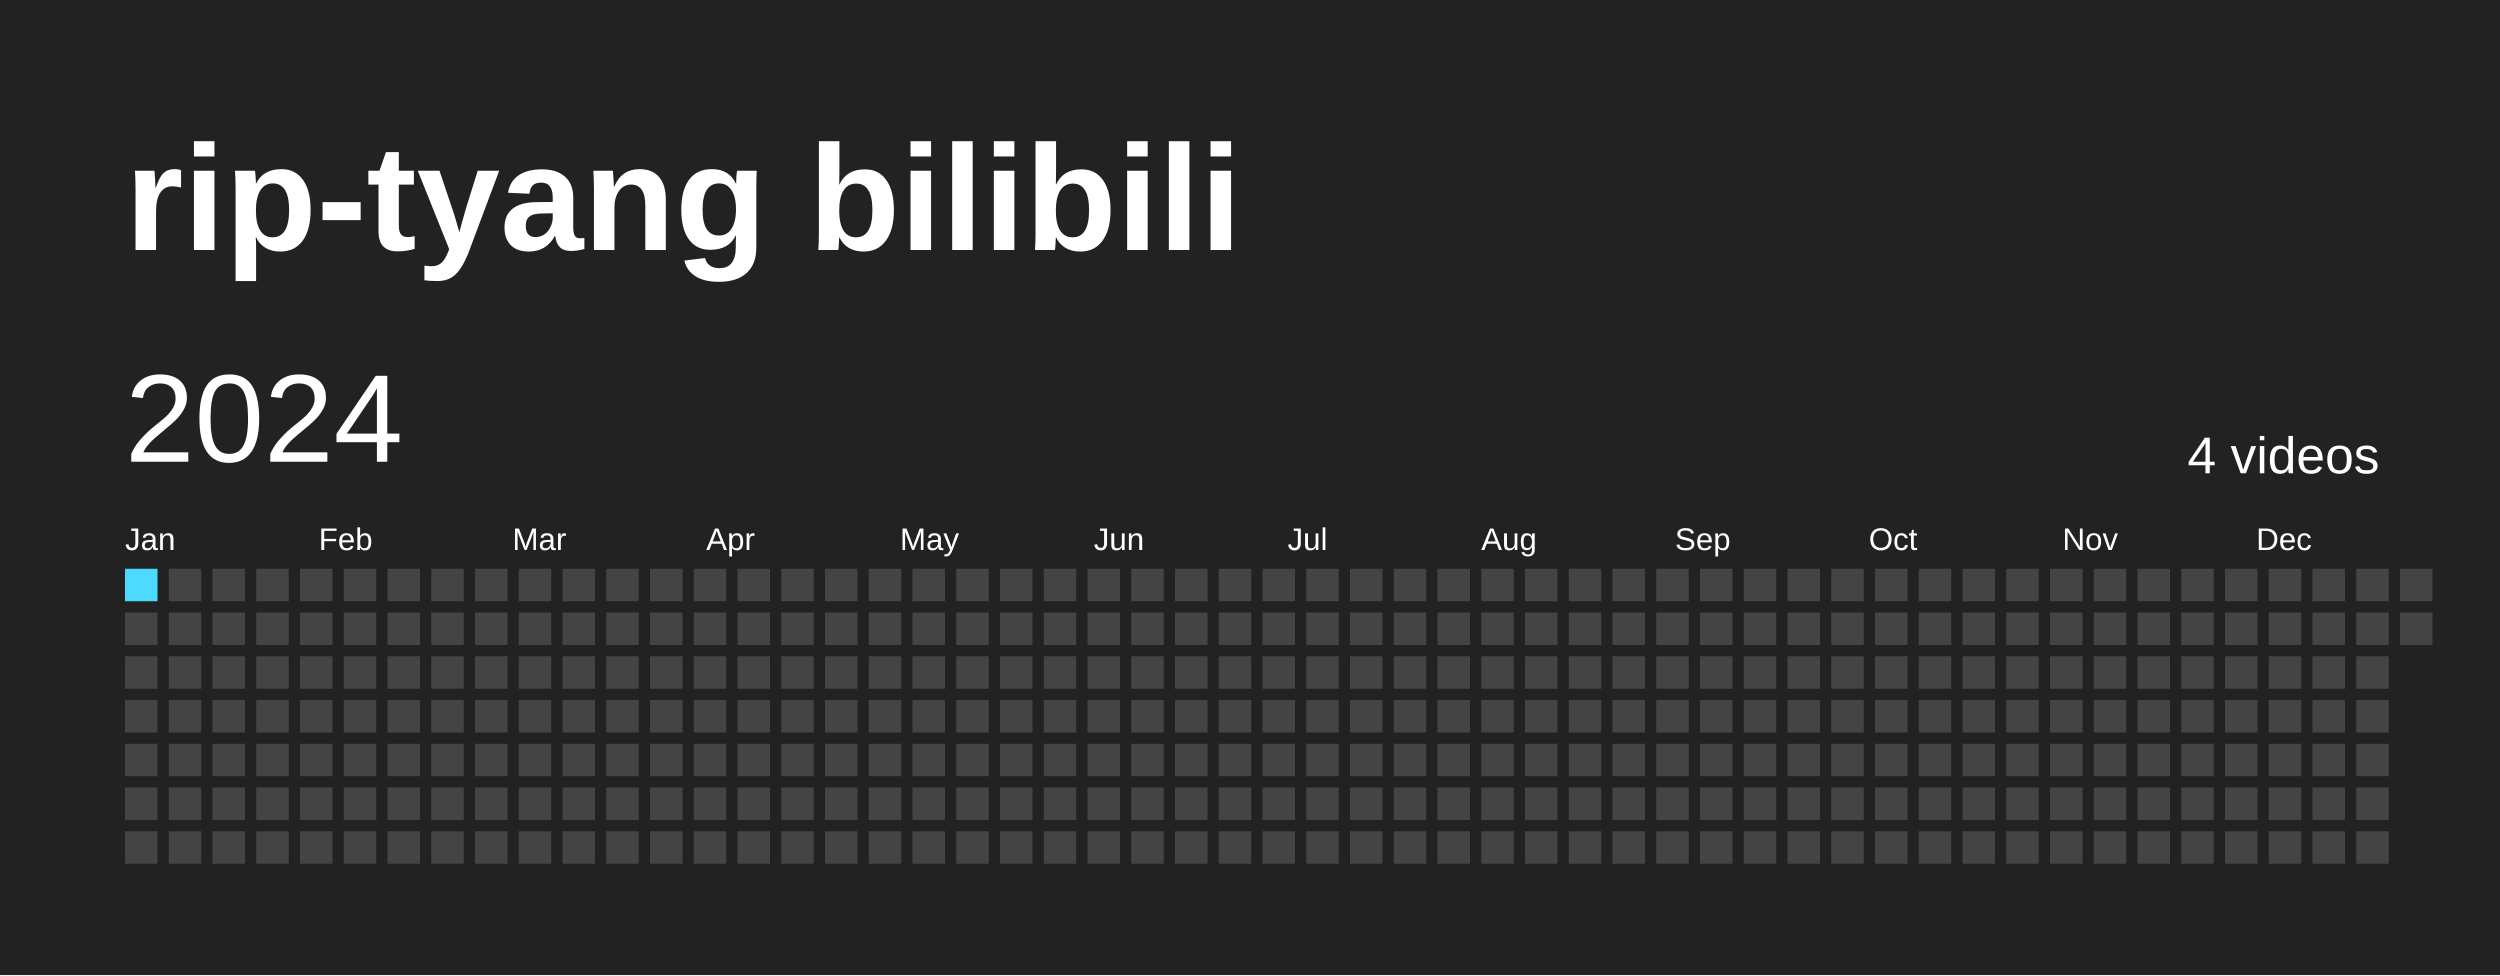
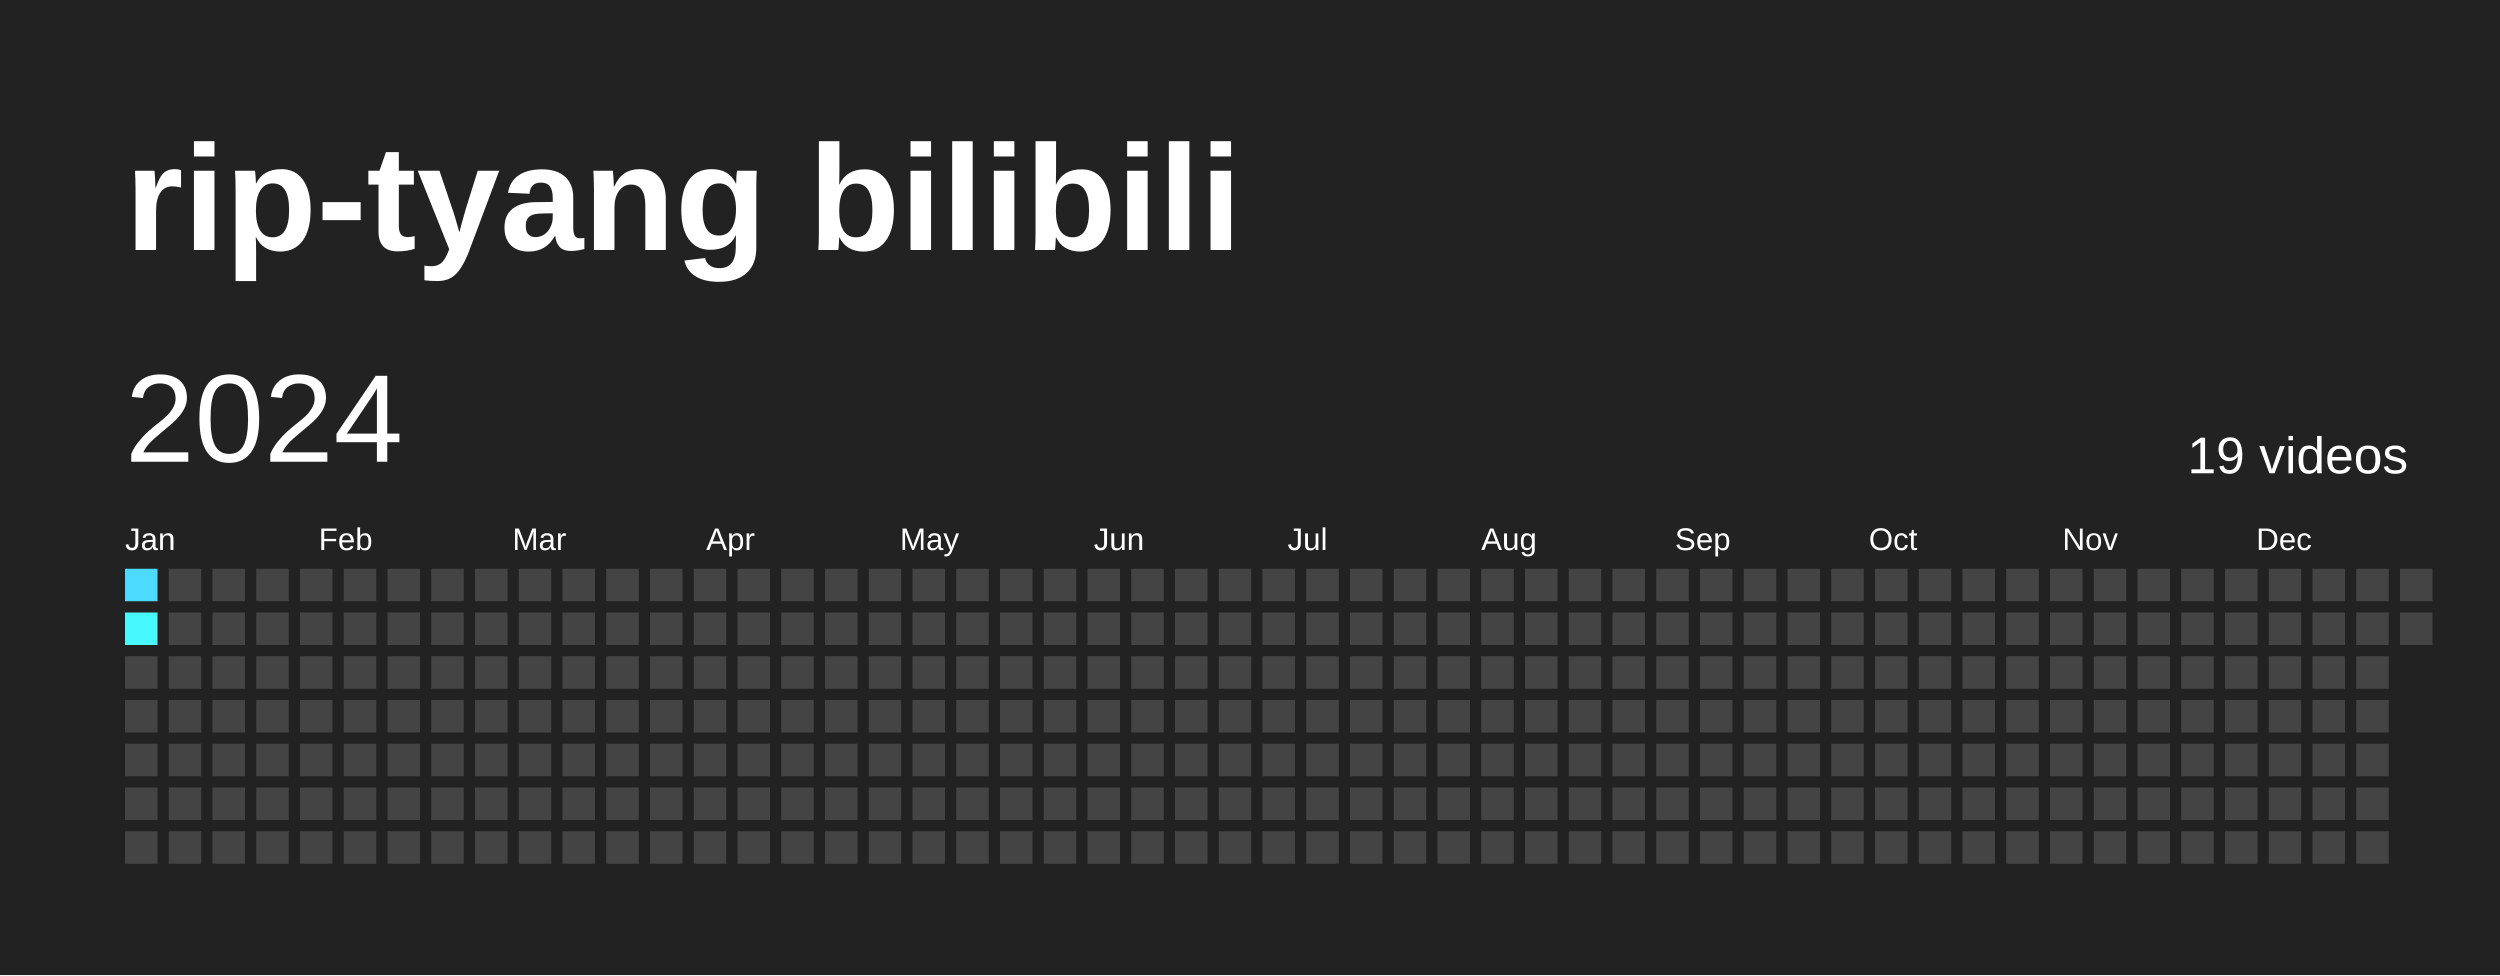
<svg xmlns="http://www.w3.org/2000/svg" baseProfile="full" height="78mm" version="1.1" viewBox="0,0,200,78" width="200mm">
  <defs />
  <rect fill="#222222" height="78" width="200" x="0" y="0" />
  <text fill="#FFFFFF" style="font-size:12px; font-family:Arial; font-weight:bold;" x="10" y="20">rip-tyang bilibili</text>
  <text dominant-baseline="hanging" fill="#FFFFFF" style="font-size:10.0px; font-family:Arial;" x="10" y="30">2024</text>
-   <text dominant-baseline="hanging" fill="#FFFFFF" style="font-size:4.125px; font-family:Arial;" x="175" y="35">4 videos</text>
+   <text dominant-baseline="hanging" fill="#FFFFFF" style="font-size:4.125px; font-family:Arial;" x="175" y="35">19 videos</text>
  <text fill="#FFFFFF" style="font-size:2.5px; font-family:Arial" x="10.0" y="44">Jan</text>
  <text fill="#FFFFFF" style="font-size:2.5px; font-family:Arial" x="25.5" y="44">Feb</text>
  <text fill="#FFFFFF" style="font-size:2.5px; font-family:Arial" x="41.0" y="44">Mar</text>
  <text fill="#FFFFFF" style="font-size:2.5px; font-family:Arial" x="56.5" y="44">Apr</text>
  <text fill="#FFFFFF" style="font-size:2.5px; font-family:Arial" x="72.0" y="44">May</text>
  <text fill="#FFFFFF" style="font-size:2.5px; font-family:Arial" x="87.5" y="44">Jun</text>
  <text fill="#FFFFFF" style="font-size:2.5px; font-family:Arial" x="103.0" y="44">Jul</text>
  <text fill="#FFFFFF" style="font-size:2.5px; font-family:Arial" x="118.5" y="44">Aug</text>
  <text fill="#FFFFFF" style="font-size:2.5px; font-family:Arial" x="134.0" y="44">Sep</text>
  <text fill="#FFFFFF" style="font-size:2.5px; font-family:Arial" x="149.5" y="44">Oct</text>
  <text fill="#FFFFFF" style="font-size:2.5px; font-family:Arial" x="165.0" y="44">Nov</text>
  <text fill="#FFFFFF" style="font-size:2.5px; font-family:Arial" x="180.5" y="44">Dec</text>
  <rect fill="#4cdaff" height="2.6" width="2.6" x="10.0" y="45.5" />
-   <rect fill="#444444" height="2.6" width="2.6" x="10.0" y="49.0" />
+   <rect fill="#48f8ff" height="2.6" width="2.6" x="10.0" y="49.0" />
  <rect fill="#444444" height="2.6" width="2.6" x="10.0" y="52.5" />
  <rect fill="#444444" height="2.6" width="2.6" x="10.0" y="56.0" />
  <rect fill="#444444" height="2.6" width="2.6" x="10.0" y="59.5" />
  <rect fill="#444444" height="2.6" width="2.6" x="10.0" y="63.0" />
  <rect fill="#444444" height="2.6" width="2.6" x="10.0" y="66.5" />
  <rect fill="#444444" height="2.6" width="2.6" x="13.5" y="45.5" />
  <rect fill="#444444" height="2.6" width="2.6" x="13.5" y="49.0" />
  <rect fill="#444444" height="2.6" width="2.6" x="13.5" y="52.5" />
  <rect fill="#444444" height="2.6" width="2.6" x="13.5" y="56.0" />
  <rect fill="#444444" height="2.6" width="2.6" x="13.5" y="59.5" />
  <rect fill="#444444" height="2.6" width="2.6" x="13.5" y="63.0" />
  <rect fill="#444444" height="2.6" width="2.6" x="13.5" y="66.5" />
  <rect fill="#444444" height="2.6" width="2.6" x="17.0" y="45.5" />
  <rect fill="#444444" height="2.6" width="2.6" x="17.0" y="49.0" />
  <rect fill="#444444" height="2.6" width="2.6" x="17.0" y="52.5" />
  <rect fill="#444444" height="2.6" width="2.6" x="17.0" y="56.0" />
  <rect fill="#444444" height="2.6" width="2.6" x="17.0" y="59.5" />
  <rect fill="#444444" height="2.6" width="2.6" x="17.0" y="63.0" />
  <rect fill="#444444" height="2.6" width="2.6" x="17.0" y="66.5" />
  <rect fill="#444444" height="2.6" width="2.6" x="20.5" y="45.5" />
  <rect fill="#444444" height="2.6" width="2.6" x="20.5" y="49.0" />
  <rect fill="#444444" height="2.6" width="2.6" x="20.5" y="52.5" />
  <rect fill="#444444" height="2.6" width="2.6" x="20.5" y="56.0" />
  <rect fill="#444444" height="2.6" width="2.6" x="20.5" y="59.5" />
  <rect fill="#444444" height="2.6" width="2.6" x="20.5" y="63.0" />
  <rect fill="#444444" height="2.6" width="2.6" x="20.5" y="66.5" />
  <rect fill="#444444" height="2.6" width="2.6" x="24.0" y="45.5" />
  <rect fill="#444444" height="2.6" width="2.6" x="24.0" y="49.0" />
  <rect fill="#444444" height="2.6" width="2.6" x="24.0" y="52.5" />
  <rect fill="#444444" height="2.6" width="2.6" x="24.0" y="56.0" />
  <rect fill="#444444" height="2.6" width="2.6" x="24.0" y="59.5" />
  <rect fill="#444444" height="2.6" width="2.6" x="24.0" y="63.0" />
  <rect fill="#444444" height="2.6" width="2.6" x="24.0" y="66.5" />
  <rect fill="#444444" height="2.6" width="2.6" x="27.5" y="45.5" />
  <rect fill="#444444" height="2.6" width="2.6" x="27.5" y="49.0" />
  <rect fill="#444444" height="2.6" width="2.6" x="27.5" y="52.5" />
  <rect fill="#444444" height="2.6" width="2.6" x="27.5" y="56.0" />
  <rect fill="#444444" height="2.6" width="2.6" x="27.5" y="59.5" />
  <rect fill="#444444" height="2.6" width="2.6" x="27.5" y="63.0" />
  <rect fill="#444444" height="2.6" width="2.6" x="27.5" y="66.5" />
  <rect fill="#444444" height="2.6" width="2.6" x="31.0" y="45.5" />
  <rect fill="#444444" height="2.6" width="2.6" x="31.0" y="49.0" />
  <rect fill="#444444" height="2.6" width="2.6" x="31.0" y="52.5" />
  <rect fill="#444444" height="2.6" width="2.6" x="31.0" y="56.0" />
  <rect fill="#444444" height="2.6" width="2.6" x="31.0" y="59.5" />
  <rect fill="#444444" height="2.6" width="2.6" x="31.0" y="63.0" />
  <rect fill="#444444" height="2.6" width="2.6" x="31.0" y="66.5" />
  <rect fill="#444444" height="2.6" width="2.6" x="34.5" y="45.5" />
  <rect fill="#444444" height="2.6" width="2.6" x="34.5" y="49.0" />
  <rect fill="#444444" height="2.6" width="2.6" x="34.5" y="52.5" />
  <rect fill="#444444" height="2.6" width="2.6" x="34.5" y="56.0" />
  <rect fill="#444444" height="2.6" width="2.6" x="34.5" y="59.5" />
  <rect fill="#444444" height="2.6" width="2.6" x="34.5" y="63.0" />
  <rect fill="#444444" height="2.6" width="2.6" x="34.5" y="66.5" />
  <rect fill="#444444" height="2.6" width="2.6" x="38.0" y="45.5" />
  <rect fill="#444444" height="2.6" width="2.6" x="38.0" y="49.0" />
  <rect fill="#444444" height="2.6" width="2.6" x="38.0" y="52.5" />
  <rect fill="#444444" height="2.6" width="2.6" x="38.0" y="56.0" />
  <rect fill="#444444" height="2.6" width="2.6" x="38.0" y="59.5" />
  <rect fill="#444444" height="2.6" width="2.6" x="38.0" y="63.0" />
  <rect fill="#444444" height="2.6" width="2.6" x="38.0" y="66.5" />
  <rect fill="#444444" height="2.6" width="2.6" x="41.5" y="45.5" />
  <rect fill="#444444" height="2.6" width="2.6" x="41.5" y="49.0" />
  <rect fill="#444444" height="2.6" width="2.6" x="41.5" y="52.5" />
  <rect fill="#444444" height="2.6" width="2.6" x="41.5" y="56.0" />
  <rect fill="#444444" height="2.6" width="2.6" x="41.5" y="59.5" />
  <rect fill="#444444" height="2.6" width="2.6" x="41.5" y="63.0" />
  <rect fill="#444444" height="2.6" width="2.6" x="41.5" y="66.5" />
  <rect fill="#444444" height="2.6" width="2.6" x="45.0" y="45.5" />
  <rect fill="#444444" height="2.6" width="2.6" x="45.0" y="49.0" />
  <rect fill="#444444" height="2.6" width="2.6" x="45.0" y="52.5" />
  <rect fill="#444444" height="2.6" width="2.6" x="45.0" y="56.0" />
  <rect fill="#444444" height="2.6" width="2.6" x="45.0" y="59.5" />
  <rect fill="#444444" height="2.6" width="2.6" x="45.0" y="63.0" />
  <rect fill="#444444" height="2.6" width="2.6" x="45.0" y="66.5" />
  <rect fill="#444444" height="2.6" width="2.6" x="48.5" y="45.5" />
  <rect fill="#444444" height="2.6" width="2.6" x="48.5" y="49.0" />
  <rect fill="#444444" height="2.6" width="2.6" x="48.5" y="52.5" />
  <rect fill="#444444" height="2.6" width="2.6" x="48.5" y="56.0" />
  <rect fill="#444444" height="2.6" width="2.6" x="48.5" y="59.5" />
  <rect fill="#444444" height="2.6" width="2.6" x="48.5" y="63.0" />
  <rect fill="#444444" height="2.6" width="2.6" x="48.5" y="66.5" />
  <rect fill="#444444" height="2.6" width="2.6" x="52.0" y="45.5" />
  <rect fill="#444444" height="2.6" width="2.6" x="52.0" y="49.0" />
  <rect fill="#444444" height="2.6" width="2.6" x="52.0" y="52.5" />
  <rect fill="#444444" height="2.6" width="2.6" x="52.0" y="56.0" />
  <rect fill="#444444" height="2.6" width="2.6" x="52.0" y="59.5" />
  <rect fill="#444444" height="2.6" width="2.6" x="52.0" y="63.0" />
  <rect fill="#444444" height="2.6" width="2.6" x="52.0" y="66.5" />
  <rect fill="#444444" height="2.6" width="2.6" x="55.5" y="45.5" />
  <rect fill="#444444" height="2.6" width="2.6" x="55.5" y="49.0" />
  <rect fill="#444444" height="2.6" width="2.6" x="55.5" y="52.5" />
  <rect fill="#444444" height="2.6" width="2.6" x="55.5" y="56.0" />
  <rect fill="#444444" height="2.6" width="2.6" x="55.5" y="59.5" />
  <rect fill="#444444" height="2.6" width="2.6" x="55.5" y="63.0" />
  <rect fill="#444444" height="2.6" width="2.6" x="55.5" y="66.5" />
  <rect fill="#444444" height="2.6" width="2.6" x="59.0" y="45.5" />
  <rect fill="#444444" height="2.6" width="2.6" x="59.0" y="49.0" />
  <rect fill="#444444" height="2.6" width="2.6" x="59.0" y="52.5" />
  <rect fill="#444444" height="2.6" width="2.6" x="59.0" y="56.0" />
  <rect fill="#444444" height="2.6" width="2.6" x="59.0" y="59.5" />
  <rect fill="#444444" height="2.6" width="2.6" x="59.0" y="63.0" />
  <rect fill="#444444" height="2.6" width="2.6" x="59.0" y="66.5" />
  <rect fill="#444444" height="2.6" width="2.6" x="62.5" y="45.5" />
  <rect fill="#444444" height="2.6" width="2.6" x="62.5" y="49.0" />
  <rect fill="#444444" height="2.6" width="2.6" x="62.5" y="52.5" />
  <rect fill="#444444" height="2.6" width="2.6" x="62.5" y="56.0" />
  <rect fill="#444444" height="2.6" width="2.6" x="62.5" y="59.5" />
  <rect fill="#444444" height="2.6" width="2.6" x="62.5" y="63.0" />
  <rect fill="#444444" height="2.6" width="2.6" x="62.5" y="66.5" />
  <rect fill="#444444" height="2.6" width="2.6" x="66.0" y="45.5" />
  <rect fill="#444444" height="2.6" width="2.6" x="66.0" y="49.0" />
  <rect fill="#444444" height="2.6" width="2.6" x="66.0" y="52.5" />
  <rect fill="#444444" height="2.6" width="2.6" x="66.0" y="56.0" />
  <rect fill="#444444" height="2.6" width="2.6" x="66.0" y="59.5" />
  <rect fill="#444444" height="2.6" width="2.6" x="66.0" y="63.0" />
  <rect fill="#444444" height="2.6" width="2.6" x="66.0" y="66.5" />
  <rect fill="#444444" height="2.6" width="2.6" x="69.5" y="45.5" />
  <rect fill="#444444" height="2.6" width="2.6" x="69.5" y="49.0" />
  <rect fill="#444444" height="2.6" width="2.6" x="69.5" y="52.5" />
  <rect fill="#444444" height="2.6" width="2.6" x="69.5" y="56.0" />
  <rect fill="#444444" height="2.6" width="2.6" x="69.5" y="59.5" />
  <rect fill="#444444" height="2.6" width="2.6" x="69.5" y="63.0" />
  <rect fill="#444444" height="2.6" width="2.6" x="69.5" y="66.5" />
  <rect fill="#444444" height="2.6" width="2.6" x="73.0" y="45.5" />
  <rect fill="#444444" height="2.6" width="2.6" x="73.0" y="49.0" />
  <rect fill="#444444" height="2.6" width="2.6" x="73.0" y="52.5" />
  <rect fill="#444444" height="2.6" width="2.6" x="73.0" y="56.0" />
  <rect fill="#444444" height="2.6" width="2.6" x="73.0" y="59.5" />
  <rect fill="#444444" height="2.6" width="2.6" x="73.0" y="63.0" />
  <rect fill="#444444" height="2.6" width="2.6" x="73.0" y="66.5" />
  <rect fill="#444444" height="2.6" width="2.6" x="76.5" y="45.5" />
  <rect fill="#444444" height="2.6" width="2.6" x="76.5" y="49.0" />
  <rect fill="#444444" height="2.6" width="2.6" x="76.5" y="52.5" />
  <rect fill="#444444" height="2.6" width="2.6" x="76.5" y="56.0" />
  <rect fill="#444444" height="2.6" width="2.6" x="76.5" y="59.5" />
  <rect fill="#444444" height="2.6" width="2.6" x="76.5" y="63.0" />
  <rect fill="#444444" height="2.6" width="2.6" x="76.5" y="66.5" />
  <rect fill="#444444" height="2.6" width="2.6" x="80.0" y="45.5" />
  <rect fill="#444444" height="2.6" width="2.6" x="80.0" y="49.0" />
  <rect fill="#444444" height="2.6" width="2.6" x="80.0" y="52.5" />
  <rect fill="#444444" height="2.6" width="2.6" x="80.0" y="56.0" />
  <rect fill="#444444" height="2.6" width="2.6" x="80.0" y="59.5" />
  <rect fill="#444444" height="2.6" width="2.6" x="80.0" y="63.0" />
  <rect fill="#444444" height="2.6" width="2.6" x="80.0" y="66.5" />
  <rect fill="#444444" height="2.6" width="2.6" x="83.5" y="45.5" />
  <rect fill="#444444" height="2.6" width="2.6" x="83.5" y="49.0" />
  <rect fill="#444444" height="2.6" width="2.6" x="83.5" y="52.5" />
  <rect fill="#444444" height="2.6" width="2.6" x="83.5" y="56.0" />
  <rect fill="#444444" height="2.6" width="2.6" x="83.5" y="59.5" />
  <rect fill="#444444" height="2.6" width="2.6" x="83.5" y="63.0" />
  <rect fill="#444444" height="2.6" width="2.6" x="83.5" y="66.5" />
  <rect fill="#444444" height="2.6" width="2.6" x="87.0" y="45.5" />
  <rect fill="#444444" height="2.6" width="2.6" x="87.0" y="49.0" />
  <rect fill="#444444" height="2.6" width="2.6" x="87.0" y="52.5" />
  <rect fill="#444444" height="2.6" width="2.6" x="87.0" y="56.0" />
  <rect fill="#444444" height="2.6" width="2.6" x="87.0" y="59.5" />
  <rect fill="#444444" height="2.6" width="2.6" x="87.0" y="63.0" />
  <rect fill="#444444" height="2.6" width="2.6" x="87.0" y="66.5" />
  <rect fill="#444444" height="2.6" width="2.6" x="90.5" y="45.5" />
  <rect fill="#444444" height="2.6" width="2.6" x="90.5" y="49.0" />
  <rect fill="#444444" height="2.6" width="2.6" x="90.5" y="52.5" />
  <rect fill="#444444" height="2.6" width="2.6" x="90.5" y="56.0" />
  <rect fill="#444444" height="2.6" width="2.6" x="90.5" y="59.5" />
  <rect fill="#444444" height="2.6" width="2.6" x="90.5" y="63.0" />
  <rect fill="#444444" height="2.6" width="2.6" x="90.5" y="66.5" />
  <rect fill="#444444" height="2.6" width="2.6" x="94.0" y="45.5" />
  <rect fill="#444444" height="2.6" width="2.6" x="94.0" y="49.0" />
  <rect fill="#444444" height="2.6" width="2.6" x="94.0" y="52.5" />
  <rect fill="#444444" height="2.6" width="2.6" x="94.0" y="56.0" />
  <rect fill="#444444" height="2.6" width="2.6" x="94.0" y="59.5" />
  <rect fill="#444444" height="2.6" width="2.6" x="94.0" y="63.0" />
  <rect fill="#444444" height="2.6" width="2.6" x="94.0" y="66.5" />
  <rect fill="#444444" height="2.6" width="2.6" x="97.5" y="45.5" />
  <rect fill="#444444" height="2.6" width="2.6" x="97.5" y="49.0" />
  <rect fill="#444444" height="2.6" width="2.6" x="97.5" y="52.5" />
  <rect fill="#444444" height="2.6" width="2.6" x="97.5" y="56.0" />
  <rect fill="#444444" height="2.6" width="2.6" x="97.5" y="59.5" />
  <rect fill="#444444" height="2.6" width="2.6" x="97.5" y="63.0" />
  <rect fill="#444444" height="2.6" width="2.6" x="97.5" y="66.5" />
  <rect fill="#444444" height="2.6" width="2.6" x="101.0" y="45.5" />
  <rect fill="#444444" height="2.6" width="2.6" x="101.0" y="49.0" />
  <rect fill="#444444" height="2.6" width="2.6" x="101.0" y="52.5" />
  <rect fill="#444444" height="2.6" width="2.6" x="101.0" y="56.0" />
  <rect fill="#444444" height="2.6" width="2.6" x="101.0" y="59.5" />
  <rect fill="#444444" height="2.6" width="2.6" x="101.0" y="63.0" />
  <rect fill="#444444" height="2.6" width="2.6" x="101.0" y="66.5" />
  <rect fill="#444444" height="2.6" width="2.6" x="104.5" y="45.5" />
  <rect fill="#444444" height="2.6" width="2.6" x="104.5" y="49.0" />
  <rect fill="#444444" height="2.6" width="2.6" x="104.5" y="52.5" />
  <rect fill="#444444" height="2.6" width="2.6" x="104.5" y="56.0" />
  <rect fill="#444444" height="2.6" width="2.6" x="104.5" y="59.5" />
  <rect fill="#444444" height="2.6" width="2.6" x="104.5" y="63.0" />
  <rect fill="#444444" height="2.6" width="2.6" x="104.5" y="66.5" />
  <rect fill="#444444" height="2.6" width="2.6" x="108.0" y="45.5" />
  <rect fill="#444444" height="2.6" width="2.6" x="108.0" y="49.0" />
  <rect fill="#444444" height="2.6" width="2.6" x="108.0" y="52.5" />
  <rect fill="#444444" height="2.6" width="2.6" x="108.0" y="56.0" />
  <rect fill="#444444" height="2.6" width="2.6" x="108.0" y="59.5" />
  <rect fill="#444444" height="2.6" width="2.6" x="108.0" y="63.0" />
  <rect fill="#444444" height="2.6" width="2.6" x="108.0" y="66.5" />
  <rect fill="#444444" height="2.6" width="2.6" x="111.5" y="45.5" />
  <rect fill="#444444" height="2.6" width="2.6" x="111.5" y="49.0" />
  <rect fill="#444444" height="2.6" width="2.6" x="111.5" y="52.5" />
  <rect fill="#444444" height="2.6" width="2.6" x="111.5" y="56.0" />
  <rect fill="#444444" height="2.6" width="2.6" x="111.5" y="59.5" />
  <rect fill="#444444" height="2.6" width="2.6" x="111.5" y="63.0" />
  <rect fill="#444444" height="2.6" width="2.6" x="111.5" y="66.5" />
  <rect fill="#444444" height="2.6" width="2.6" x="115.0" y="45.5" />
  <rect fill="#444444" height="2.6" width="2.6" x="115.0" y="49.0" />
  <rect fill="#444444" height="2.6" width="2.6" x="115.0" y="52.5" />
  <rect fill="#444444" height="2.6" width="2.6" x="115.0" y="56.0" />
  <rect fill="#444444" height="2.6" width="2.6" x="115.0" y="59.5" />
  <rect fill="#444444" height="2.6" width="2.6" x="115.0" y="63.0" />
  <rect fill="#444444" height="2.6" width="2.6" x="115.0" y="66.5" />
  <rect fill="#444444" height="2.6" width="2.6" x="118.5" y="45.5" />
  <rect fill="#444444" height="2.6" width="2.6" x="118.5" y="49.0" />
  <rect fill="#444444" height="2.6" width="2.6" x="118.5" y="52.5" />
  <rect fill="#444444" height="2.6" width="2.6" x="118.5" y="56.0" />
  <rect fill="#444444" height="2.6" width="2.6" x="118.5" y="59.5" />
  <rect fill="#444444" height="2.6" width="2.6" x="118.5" y="63.0" />
  <rect fill="#444444" height="2.6" width="2.6" x="118.5" y="66.5" />
  <rect fill="#444444" height="2.6" width="2.6" x="122.0" y="45.5" />
  <rect fill="#444444" height="2.6" width="2.6" x="122.0" y="49.0" />
  <rect fill="#444444" height="2.6" width="2.6" x="122.0" y="52.5" />
  <rect fill="#444444" height="2.6" width="2.6" x="122.0" y="56.0" />
  <rect fill="#444444" height="2.6" width="2.6" x="122.0" y="59.5" />
  <rect fill="#444444" height="2.6" width="2.6" x="122.0" y="63.0" />
  <rect fill="#444444" height="2.6" width="2.6" x="122.0" y="66.5" />
  <rect fill="#444444" height="2.6" width="2.6" x="125.5" y="45.5" />
  <rect fill="#444444" height="2.6" width="2.6" x="125.5" y="49.0" />
  <rect fill="#444444" height="2.6" width="2.6" x="125.5" y="52.5" />
  <rect fill="#444444" height="2.6" width="2.6" x="125.5" y="56.0" />
  <rect fill="#444444" height="2.6" width="2.6" x="125.5" y="59.5" />
  <rect fill="#444444" height="2.6" width="2.6" x="125.5" y="63.0" />
  <rect fill="#444444" height="2.6" width="2.6" x="125.5" y="66.5" />
  <rect fill="#444444" height="2.6" width="2.6" x="129.0" y="45.5" />
  <rect fill="#444444" height="2.6" width="2.6" x="129.0" y="49.0" />
  <rect fill="#444444" height="2.6" width="2.6" x="129.0" y="52.5" />
  <rect fill="#444444" height="2.6" width="2.6" x="129.0" y="56.0" />
  <rect fill="#444444" height="2.6" width="2.6" x="129.0" y="59.5" />
  <rect fill="#444444" height="2.6" width="2.6" x="129.0" y="63.0" />
  <rect fill="#444444" height="2.6" width="2.6" x="129.0" y="66.5" />
  <rect fill="#444444" height="2.6" width="2.6" x="132.5" y="45.5" />
  <rect fill="#444444" height="2.6" width="2.6" x="132.5" y="49.0" />
  <rect fill="#444444" height="2.6" width="2.6" x="132.5" y="52.5" />
  <rect fill="#444444" height="2.6" width="2.6" x="132.5" y="56.0" />
  <rect fill="#444444" height="2.6" width="2.6" x="132.5" y="59.5" />
  <rect fill="#444444" height="2.6" width="2.6" x="132.5" y="63.0" />
  <rect fill="#444444" height="2.6" width="2.6" x="132.5" y="66.5" />
  <rect fill="#444444" height="2.6" width="2.6" x="136.0" y="45.5" />
  <rect fill="#444444" height="2.6" width="2.6" x="136.0" y="49.0" />
  <rect fill="#444444" height="2.6" width="2.6" x="136.0" y="52.5" />
  <rect fill="#444444" height="2.6" width="2.6" x="136.0" y="56.0" />
  <rect fill="#444444" height="2.6" width="2.6" x="136.0" y="59.5" />
  <rect fill="#444444" height="2.6" width="2.6" x="136.0" y="63.0" />
  <rect fill="#444444" height="2.6" width="2.6" x="136.0" y="66.5" />
  <rect fill="#444444" height="2.6" width="2.6" x="139.5" y="45.5" />
  <rect fill="#444444" height="2.6" width="2.6" x="139.5" y="49.0" />
  <rect fill="#444444" height="2.6" width="2.6" x="139.5" y="52.5" />
  <rect fill="#444444" height="2.6" width="2.6" x="139.5" y="56.0" />
  <rect fill="#444444" height="2.6" width="2.6" x="139.5" y="59.5" />
  <rect fill="#444444" height="2.6" width="2.6" x="139.5" y="63.0" />
  <rect fill="#444444" height="2.6" width="2.6" x="139.5" y="66.5" />
  <rect fill="#444444" height="2.6" width="2.6" x="143.0" y="45.5" />
  <rect fill="#444444" height="2.6" width="2.6" x="143.0" y="49.0" />
  <rect fill="#444444" height="2.6" width="2.6" x="143.0" y="52.5" />
  <rect fill="#444444" height="2.6" width="2.6" x="143.0" y="56.0" />
  <rect fill="#444444" height="2.6" width="2.6" x="143.0" y="59.5" />
  <rect fill="#444444" height="2.6" width="2.6" x="143.0" y="63.0" />
  <rect fill="#444444" height="2.6" width="2.6" x="143.0" y="66.5" />
  <rect fill="#444444" height="2.6" width="2.6" x="146.5" y="45.5" />
  <rect fill="#444444" height="2.6" width="2.6" x="146.5" y="49.0" />
  <rect fill="#444444" height="2.6" width="2.6" x="146.5" y="52.5" />
  <rect fill="#444444" height="2.6" width="2.6" x="146.5" y="56.0" />
  <rect fill="#444444" height="2.6" width="2.6" x="146.5" y="59.5" />
  <rect fill="#444444" height="2.6" width="2.6" x="146.5" y="63.0" />
  <rect fill="#444444" height="2.6" width="2.6" x="146.5" y="66.5" />
  <rect fill="#444444" height="2.6" width="2.6" x="150.0" y="45.5" />
  <rect fill="#444444" height="2.6" width="2.6" x="150.0" y="49.0" />
  <rect fill="#444444" height="2.6" width="2.6" x="150.0" y="52.5" />
  <rect fill="#444444" height="2.6" width="2.6" x="150.0" y="56.0" />
  <rect fill="#444444" height="2.6" width="2.6" x="150.0" y="59.5" />
  <rect fill="#444444" height="2.6" width="2.6" x="150.0" y="63.0" />
  <rect fill="#444444" height="2.6" width="2.6" x="150.0" y="66.5" />
  <rect fill="#444444" height="2.6" width="2.6" x="153.5" y="45.5" />
  <rect fill="#444444" height="2.6" width="2.6" x="153.5" y="49.0" />
  <rect fill="#444444" height="2.6" width="2.6" x="153.5" y="52.5" />
  <rect fill="#444444" height="2.6" width="2.6" x="153.5" y="56.0" />
  <rect fill="#444444" height="2.6" width="2.6" x="153.5" y="59.5" />
  <rect fill="#444444" height="2.6" width="2.6" x="153.5" y="63.0" />
  <rect fill="#444444" height="2.6" width="2.6" x="153.5" y="66.5" />
  <rect fill="#444444" height="2.6" width="2.6" x="157.0" y="45.5" />
  <rect fill="#444444" height="2.6" width="2.6" x="157.0" y="49.0" />
  <rect fill="#444444" height="2.6" width="2.6" x="157.0" y="52.5" />
  <rect fill="#444444" height="2.6" width="2.6" x="157.0" y="56.0" />
  <rect fill="#444444" height="2.6" width="2.6" x="157.0" y="59.5" />
  <rect fill="#444444" height="2.6" width="2.6" x="157.0" y="63.0" />
  <rect fill="#444444" height="2.6" width="2.6" x="157.0" y="66.5" />
  <rect fill="#444444" height="2.6" width="2.6" x="160.5" y="45.5" />
  <rect fill="#444444" height="2.6" width="2.6" x="160.5" y="49.0" />
  <rect fill="#444444" height="2.6" width="2.6" x="160.5" y="52.5" />
  <rect fill="#444444" height="2.6" width="2.6" x="160.5" y="56.0" />
  <rect fill="#444444" height="2.6" width="2.6" x="160.5" y="59.5" />
  <rect fill="#444444" height="2.6" width="2.6" x="160.5" y="63.0" />
  <rect fill="#444444" height="2.6" width="2.6" x="160.5" y="66.5" />
  <rect fill="#444444" height="2.6" width="2.6" x="164.0" y="45.5" />
  <rect fill="#444444" height="2.6" width="2.6" x="164.0" y="49.0" />
  <rect fill="#444444" height="2.6" width="2.6" x="164.0" y="52.5" />
  <rect fill="#444444" height="2.6" width="2.6" x="164.0" y="56.0" />
  <rect fill="#444444" height="2.6" width="2.6" x="164.0" y="59.5" />
  <rect fill="#444444" height="2.6" width="2.6" x="164.0" y="63.0" />
  <rect fill="#444444" height="2.6" width="2.6" x="164.0" y="66.5" />
  <rect fill="#444444" height="2.6" width="2.6" x="167.5" y="45.5" />
  <rect fill="#444444" height="2.6" width="2.6" x="167.5" y="49.0" />
  <rect fill="#444444" height="2.6" width="2.6" x="167.5" y="52.5" />
  <rect fill="#444444" height="2.6" width="2.6" x="167.5" y="56.0" />
  <rect fill="#444444" height="2.6" width="2.6" x="167.5" y="59.5" />
  <rect fill="#444444" height="2.6" width="2.6" x="167.5" y="63.0" />
  <rect fill="#444444" height="2.6" width="2.6" x="167.5" y="66.5" />
  <rect fill="#444444" height="2.6" width="2.6" x="171.0" y="45.5" />
  <rect fill="#444444" height="2.6" width="2.6" x="171.0" y="49.0" />
  <rect fill="#444444" height="2.6" width="2.6" x="171.0" y="52.5" />
  <rect fill="#444444" height="2.6" width="2.6" x="171.0" y="56.0" />
  <rect fill="#444444" height="2.6" width="2.6" x="171.0" y="59.5" />
  <rect fill="#444444" height="2.6" width="2.6" x="171.0" y="63.0" />
  <rect fill="#444444" height="2.6" width="2.6" x="171.0" y="66.5" />
  <rect fill="#444444" height="2.6" width="2.6" x="174.5" y="45.5" />
  <rect fill="#444444" height="2.6" width="2.6" x="174.5" y="49.0" />
  <rect fill="#444444" height="2.6" width="2.6" x="174.5" y="52.5" />
  <rect fill="#444444" height="2.6" width="2.6" x="174.5" y="56.0" />
  <rect fill="#444444" height="2.6" width="2.6" x="174.5" y="59.5" />
  <rect fill="#444444" height="2.6" width="2.6" x="174.5" y="63.0" />
  <rect fill="#444444" height="2.6" width="2.6" x="174.5" y="66.5" />
  <rect fill="#444444" height="2.6" width="2.6" x="178.0" y="45.5" />
  <rect fill="#444444" height="2.6" width="2.6" x="178.0" y="49.0" />
  <rect fill="#444444" height="2.6" width="2.6" x="178.0" y="52.5" />
  <rect fill="#444444" height="2.6" width="2.6" x="178.0" y="56.0" />
  <rect fill="#444444" height="2.6" width="2.6" x="178.0" y="59.5" />
  <rect fill="#444444" height="2.6" width="2.6" x="178.0" y="63.0" />
  <rect fill="#444444" height="2.6" width="2.6" x="178.0" y="66.5" />
  <rect fill="#444444" height="2.6" width="2.6" x="181.5" y="45.5" />
  <rect fill="#444444" height="2.6" width="2.6" x="181.5" y="49.0" />
  <rect fill="#444444" height="2.6" width="2.6" x="181.5" y="52.5" />
  <rect fill="#444444" height="2.6" width="2.6" x="181.5" y="56.0" />
  <rect fill="#444444" height="2.6" width="2.6" x="181.5" y="59.5" />
  <rect fill="#444444" height="2.6" width="2.6" x="181.5" y="63.0" />
  <rect fill="#444444" height="2.6" width="2.6" x="181.5" y="66.5" />
  <rect fill="#444444" height="2.6" width="2.6" x="185.0" y="45.5" />
  <rect fill="#444444" height="2.6" width="2.6" x="185.0" y="49.0" />
  <rect fill="#444444" height="2.6" width="2.6" x="185.0" y="52.5" />
  <rect fill="#444444" height="2.6" width="2.6" x="185.0" y="56.0" />
  <rect fill="#444444" height="2.6" width="2.6" x="185.0" y="59.5" />
  <rect fill="#444444" height="2.6" width="2.6" x="185.0" y="63.0" />
  <rect fill="#444444" height="2.6" width="2.6" x="185.0" y="66.5" />
  <rect fill="#444444" height="2.6" width="2.6" x="188.5" y="45.5" />
  <rect fill="#444444" height="2.6" width="2.6" x="188.5" y="49.0" />
  <rect fill="#444444" height="2.6" width="2.6" x="188.5" y="52.5" />
  <rect fill="#444444" height="2.6" width="2.6" x="188.5" y="56.0" />
  <rect fill="#444444" height="2.6" width="2.6" x="188.5" y="59.5" />
  <rect fill="#444444" height="2.6" width="2.6" x="188.5" y="63.0" />
  <rect fill="#444444" height="2.6" width="2.6" x="188.5" y="66.5" />
  <rect fill="#444444" height="2.6" width="2.6" x="192.0" y="45.5" />
  <rect fill="#444444" height="2.6" width="2.6" x="192.0" y="49.0" />
</svg>
